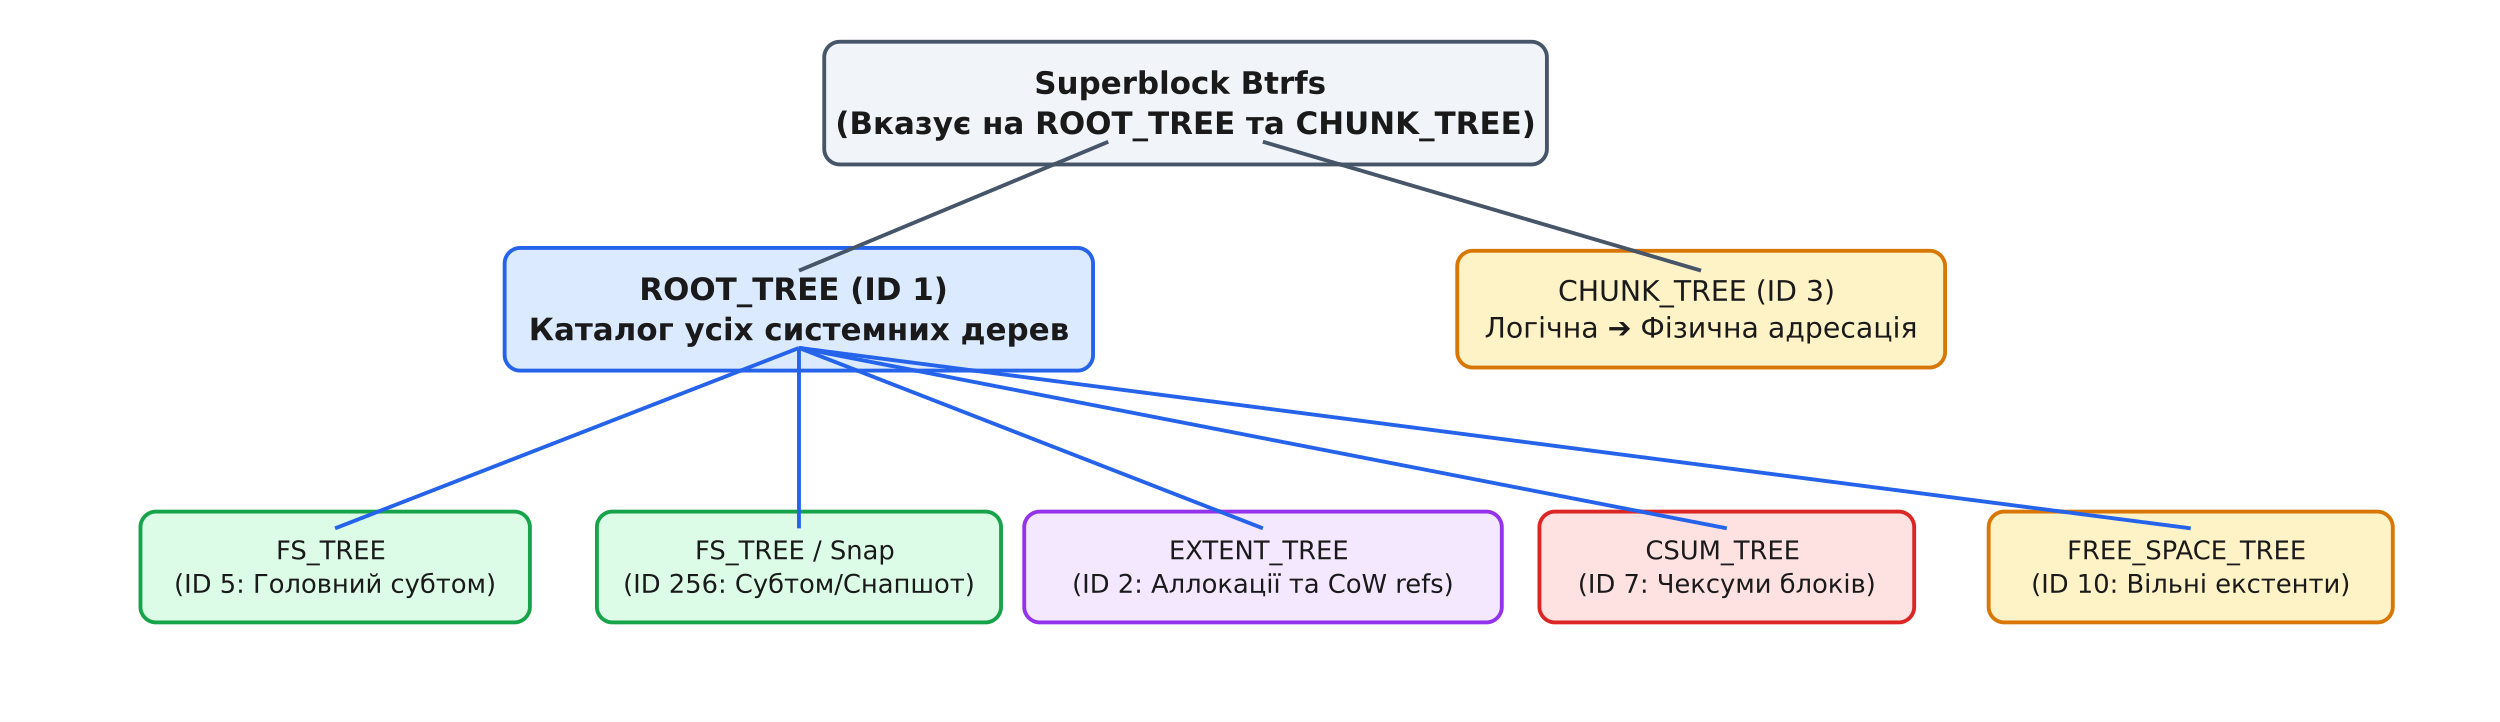
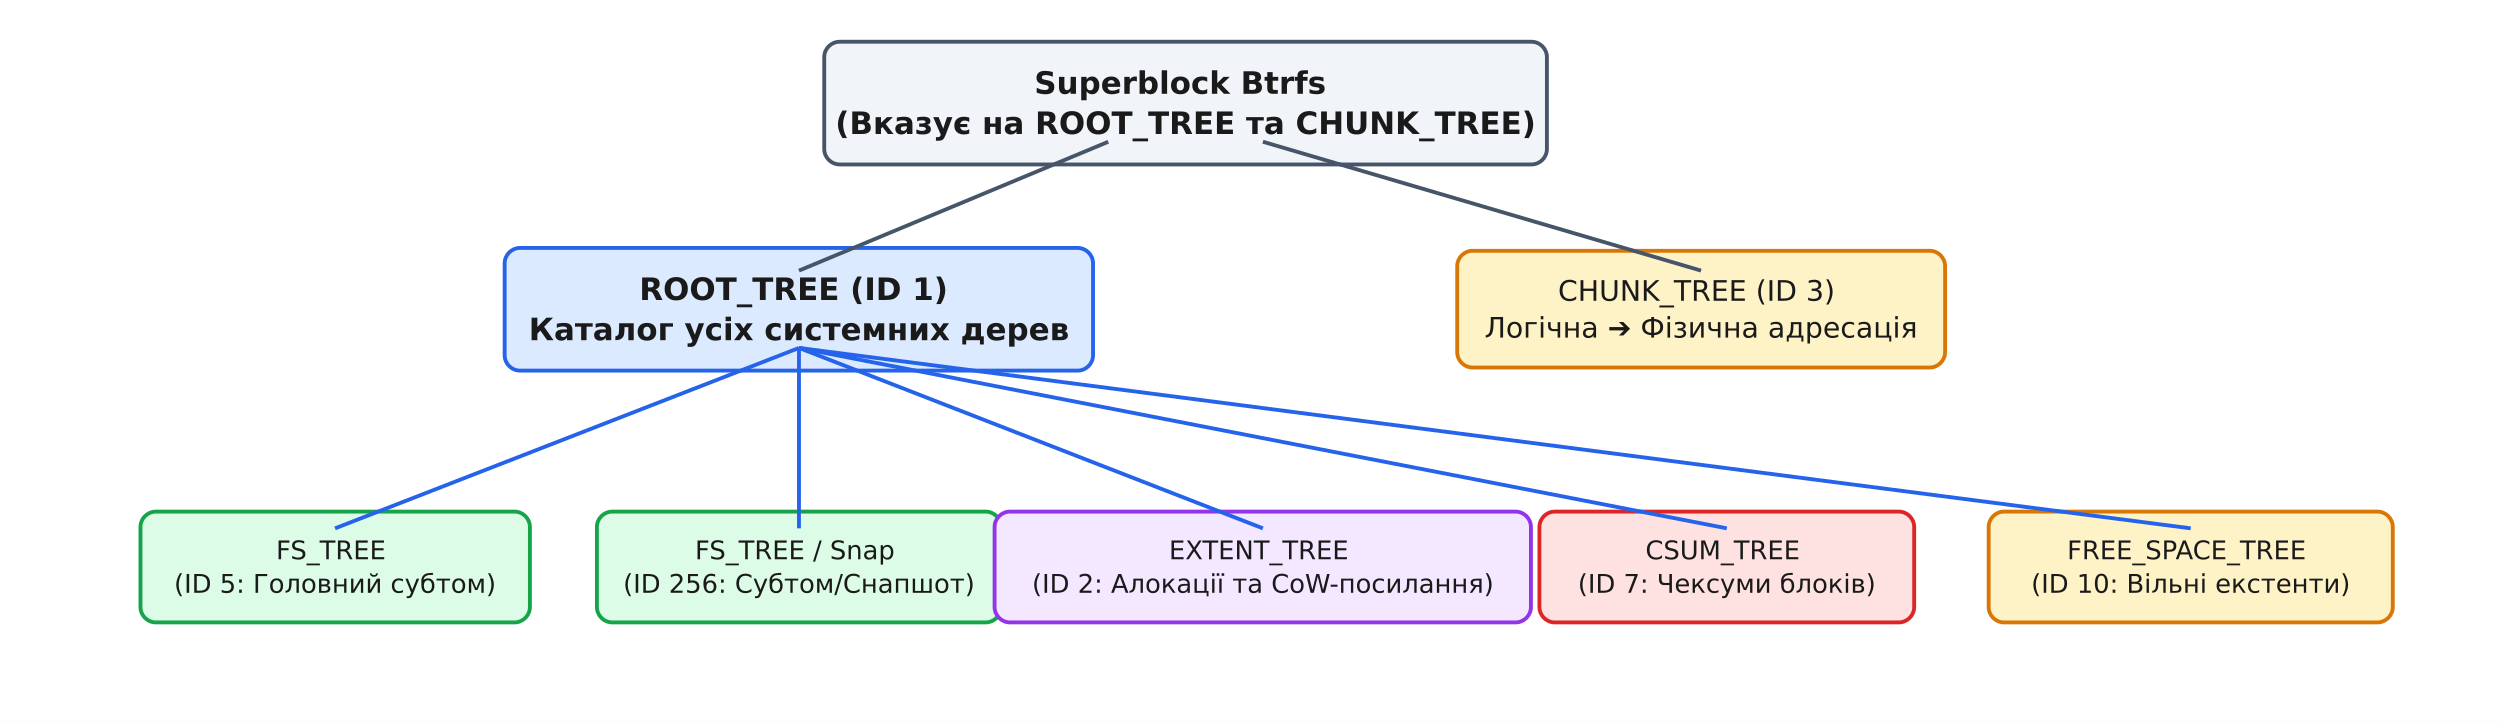
<svg xmlns="http://www.w3.org/2000/svg" viewBox="-10 -10 970 280" font-family="'Segoe UI', 'DejaVu Sans', Arial, sans-serif">
  <rect x="-10" y="-10" width="970" height="280" fill="#ffffff" />
  <defs>
    <marker id="arrow" viewBox="0 0 10 10" refX="9" refY="5" markerWidth="7" markerHeight="7" orient="auto-start-reverse">
      <path d="M0 0 L10 5 L0 10 z" fill="#333333" />
    </marker>
  </defs>
  <rect x="309.8" y="6.2" width="280.4" height="47.6" rx="6" fill="#f1f5f9" stroke="#475569" stroke-width="1.5" />
  <text x="450.0" y="26.4" font-family="'Segoe UI', 'DejaVu Sans', Arial, sans-serif" font-size="12" fill="#1a1a1a" text-anchor="middle" font-weight="700">
    <tspan x="450.0" dy="0.0">Superblock Btrfs</tspan>
    <tspan x="450.0" dy="15.6">(Вказує на ROOT_TREE та CHUNK_TREE)</tspan>
  </text>
  <rect x="185.8" y="86.2" width="228.3" height="47.6" rx="6" fill="#dbeafe" stroke="#2563eb" stroke-width="1.5" />
  <text x="300.0" y="106.4" font-family="'Segoe UI', 'DejaVu Sans', Arial, sans-serif" font-size="12" fill="#1a1a1a" text-anchor="middle" font-weight="700">
    <tspan x="300.0" dy="0.0">ROOT_TREE (ID 1)</tspan>
    <tspan x="300.0" dy="15.6">Каталог усіх системних дерев</tspan>
  </text>
  <rect x="555.4" y="87.3" width="189.3" height="45.3" rx="6" fill="#fef3c7" stroke="#d97706" stroke-width="1.5" />
  <text x="650.0" y="106.7" font-family="'Segoe UI', 'DejaVu Sans', Arial, sans-serif" font-size="11" fill="#1a1a1a" text-anchor="middle">
    <tspan x="650.0" dy="0.0">CHUNK_TREE (ID 3)</tspan>
    <tspan x="650.0" dy="14.3">Логічна ➔ Фізична адресація</tspan>
  </text>
  <line x1="420.0" y1="45.0" x2="300.0" y2="95.0" stroke="#475569" stroke-width="1.5" />
  <line x1="480.0" y1="45.0" x2="650.0" y2="95.0" stroke="#475569" stroke-width="1.5" />
  <rect x="44.5" y="188.5" width="151.1" height="43.0" rx="6" fill="#dcfce7" stroke="#16a34a" stroke-width="1.5" />
  <text x="120.0" y="207.0" font-family="'Segoe UI', 'DejaVu Sans', Arial, sans-serif" font-size="10" fill="#1a1a1a" text-anchor="middle">
    <tspan x="120.0" dy="0.0">FS_TREE</tspan>
    <tspan x="120.0" dy="13.0">(ID 5: Головний субтом)</tspan>
  </text>
  <line x1="300.0" y1="125.0" x2="120.0" y2="195.0" stroke="#2563eb" stroke-width="1.5" />
  <rect x="221.6" y="188.5" width="156.8" height="43.0" rx="6" fill="#dcfce7" stroke="#16a34a" stroke-width="1.5" />
  <text x="300.0" y="207.0" font-family="'Segoe UI', 'DejaVu Sans', Arial, sans-serif" font-size="10" fill="#1a1a1a" text-anchor="middle">
    <tspan x="300.0" dy="0.0">FS_TREE / Snap</tspan>
    <tspan x="300.0" dy="13.0">(ID 256: Субтом/Снапшот)</tspan>
  </text>
  <line x1="300.0" y1="125.0" x2="300.0" y2="195.0" stroke="#2563eb" stroke-width="1.5" />
-   <rect x="387.4" y="188.5" width="185.3" height="43.0" rx="6" fill="#f3e8ff" stroke="#9333ea" stroke-width="1.5" />
+   <rect x="375.9" y="188.5" width="208.1" height="43.0" rx="6" fill="#f3e8ff" stroke="#9333ea" stroke-width="1.5" />
  <text x="480.0" y="207.0" font-family="'Segoe UI', 'DejaVu Sans', Arial, sans-serif" font-size="10" fill="#1a1a1a" text-anchor="middle">
    <tspan x="480.0" dy="0.0">EXTENT_TREE</tspan>
-     <tspan x="480.0" dy="13.0">(ID 2: Аллокації та CoW refs)</tspan>
+     <tspan x="480.0" dy="13.0">(ID 2: Алокації та CoW-посилання)</tspan>
  </text>
  <line x1="300.0" y1="125.0" x2="480.0" y2="195.0" stroke="#2563eb" stroke-width="1.5" />
  <rect x="587.3" y="188.5" width="145.4" height="43.0" rx="6" fill="#fee2e2" stroke="#dc2626" stroke-width="1.5" />
  <text x="660.0" y="207.0" font-family="'Segoe UI', 'DejaVu Sans', Arial, sans-serif" font-size="10" fill="#1a1a1a" text-anchor="middle">
    <tspan x="660.0" dy="0.0">CSUM_TREE</tspan>
    <tspan x="660.0" dy="13.0">(ID 7: Чексуми блоків)</tspan>
  </text>
  <line x1="300.0" y1="125.0" x2="660.0" y2="195.0" stroke="#2563eb" stroke-width="1.5" />
  <rect x="761.6" y="188.5" width="156.8" height="43.0" rx="6" fill="#fef3c7" stroke="#d97706" stroke-width="1.5" />
  <text x="840.0" y="207.0" font-family="'Segoe UI', 'DejaVu Sans', Arial, sans-serif" font-size="10" fill="#1a1a1a" text-anchor="middle">
    <tspan x="840.0" dy="0.0">FREE_SPACE_TREE</tspan>
    <tspan x="840.0" dy="13.0">(ID 10: Вільні екстенти)</tspan>
  </text>
  <line x1="300.0" y1="125.0" x2="840.0" y2="195.0" stroke="#2563eb" stroke-width="1.5" />
</svg>
